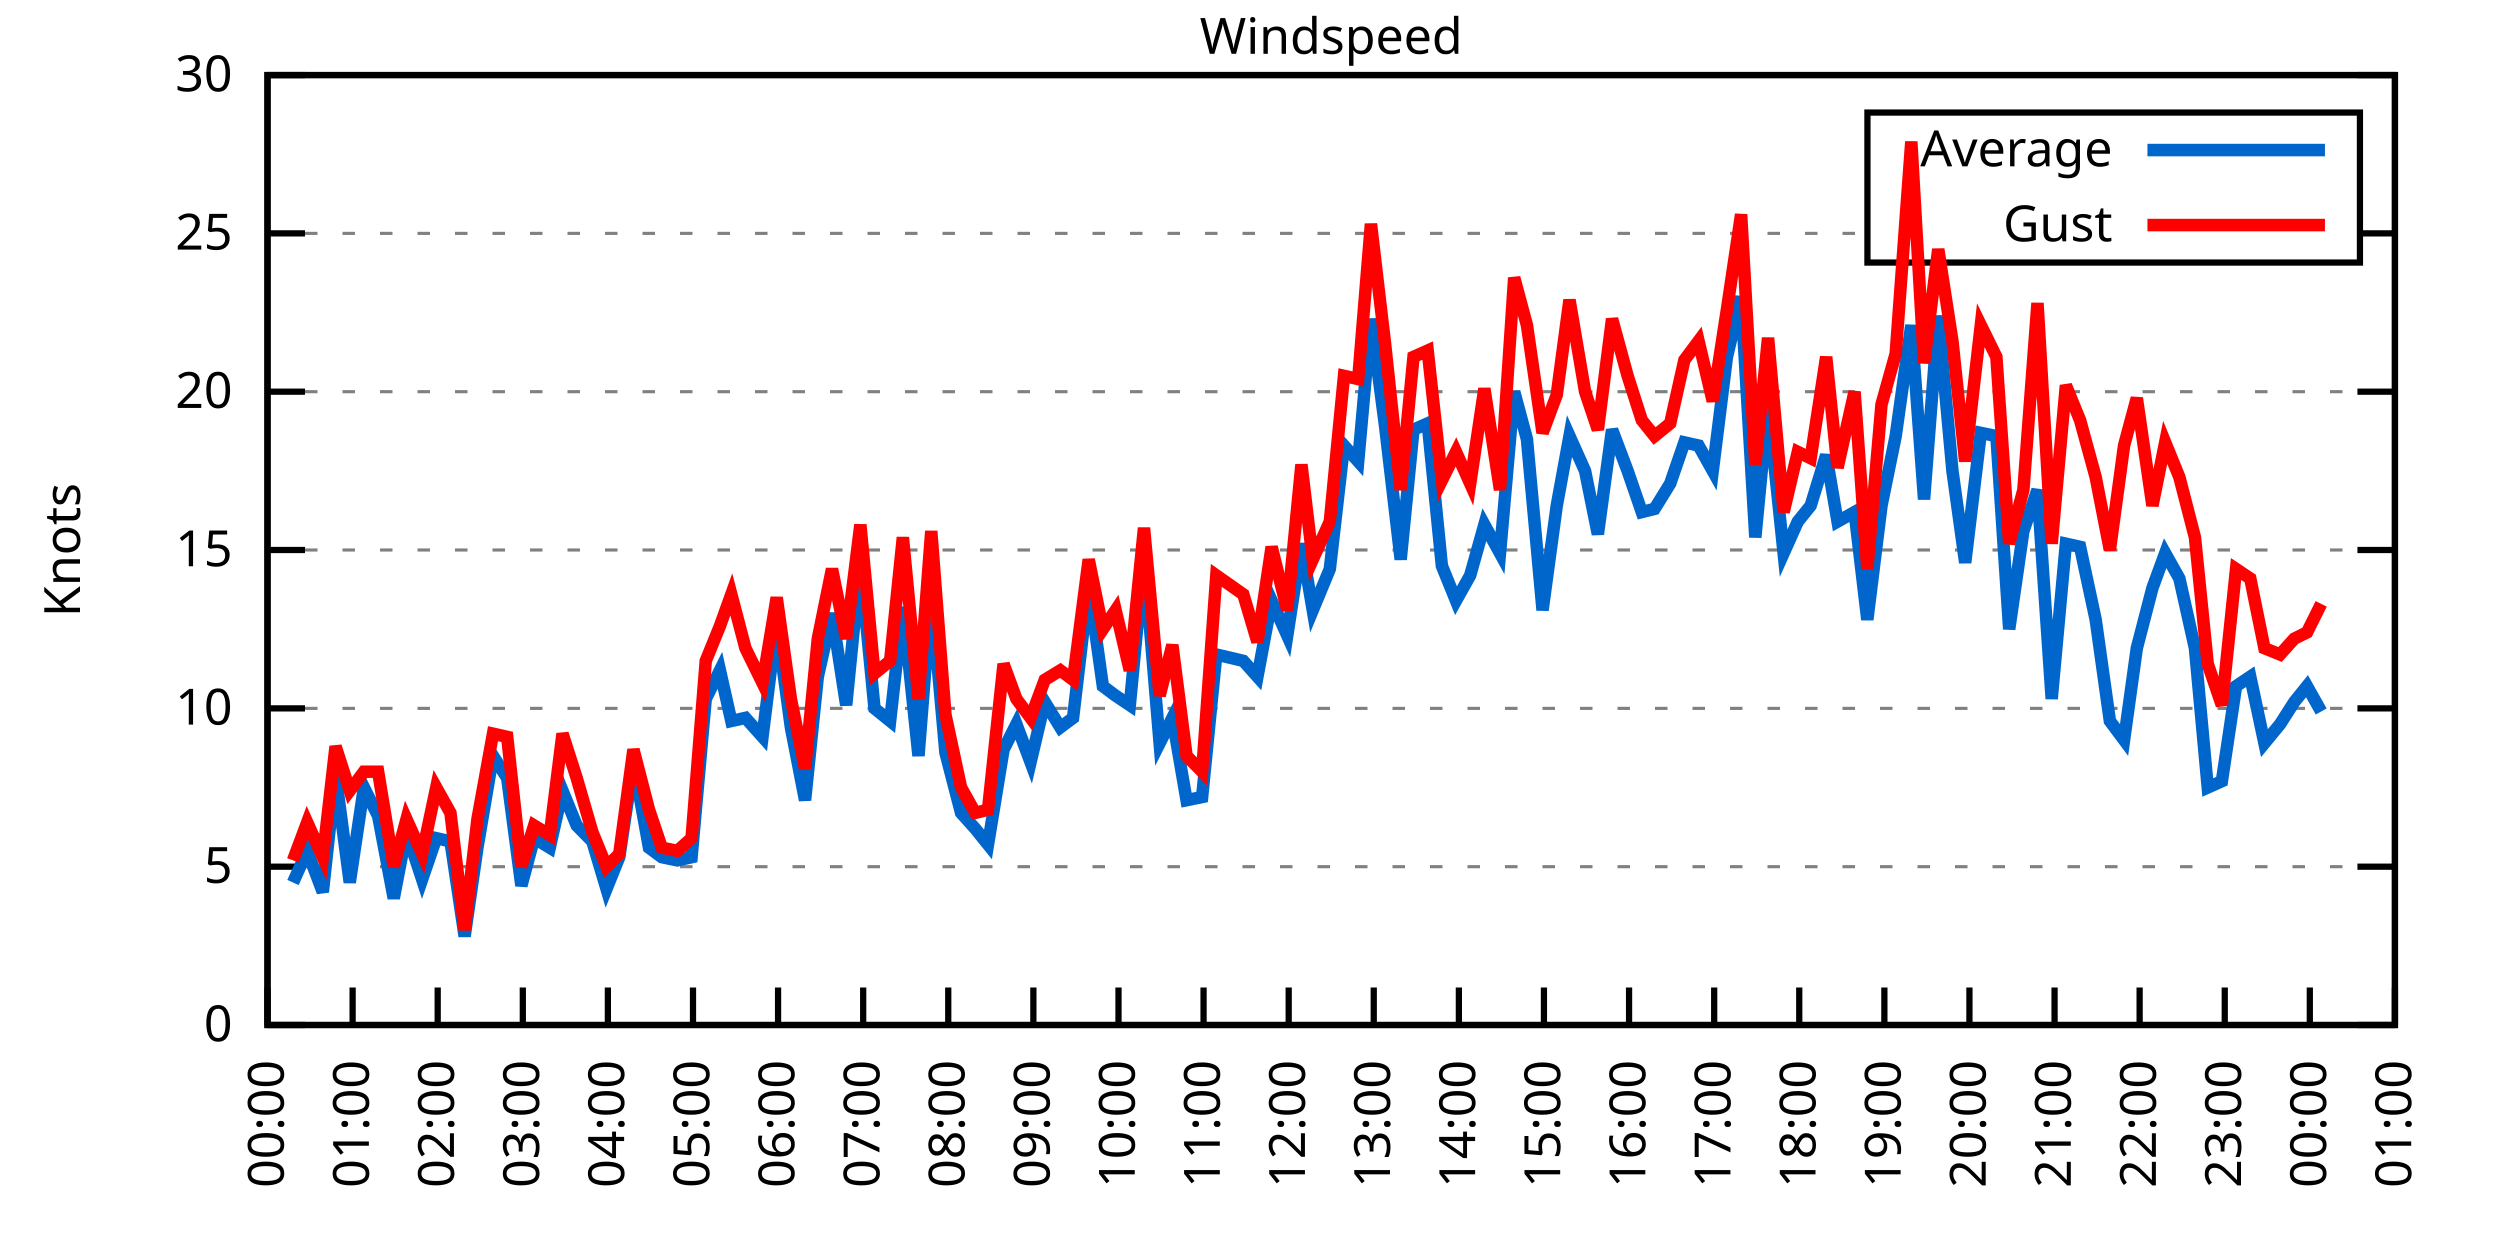
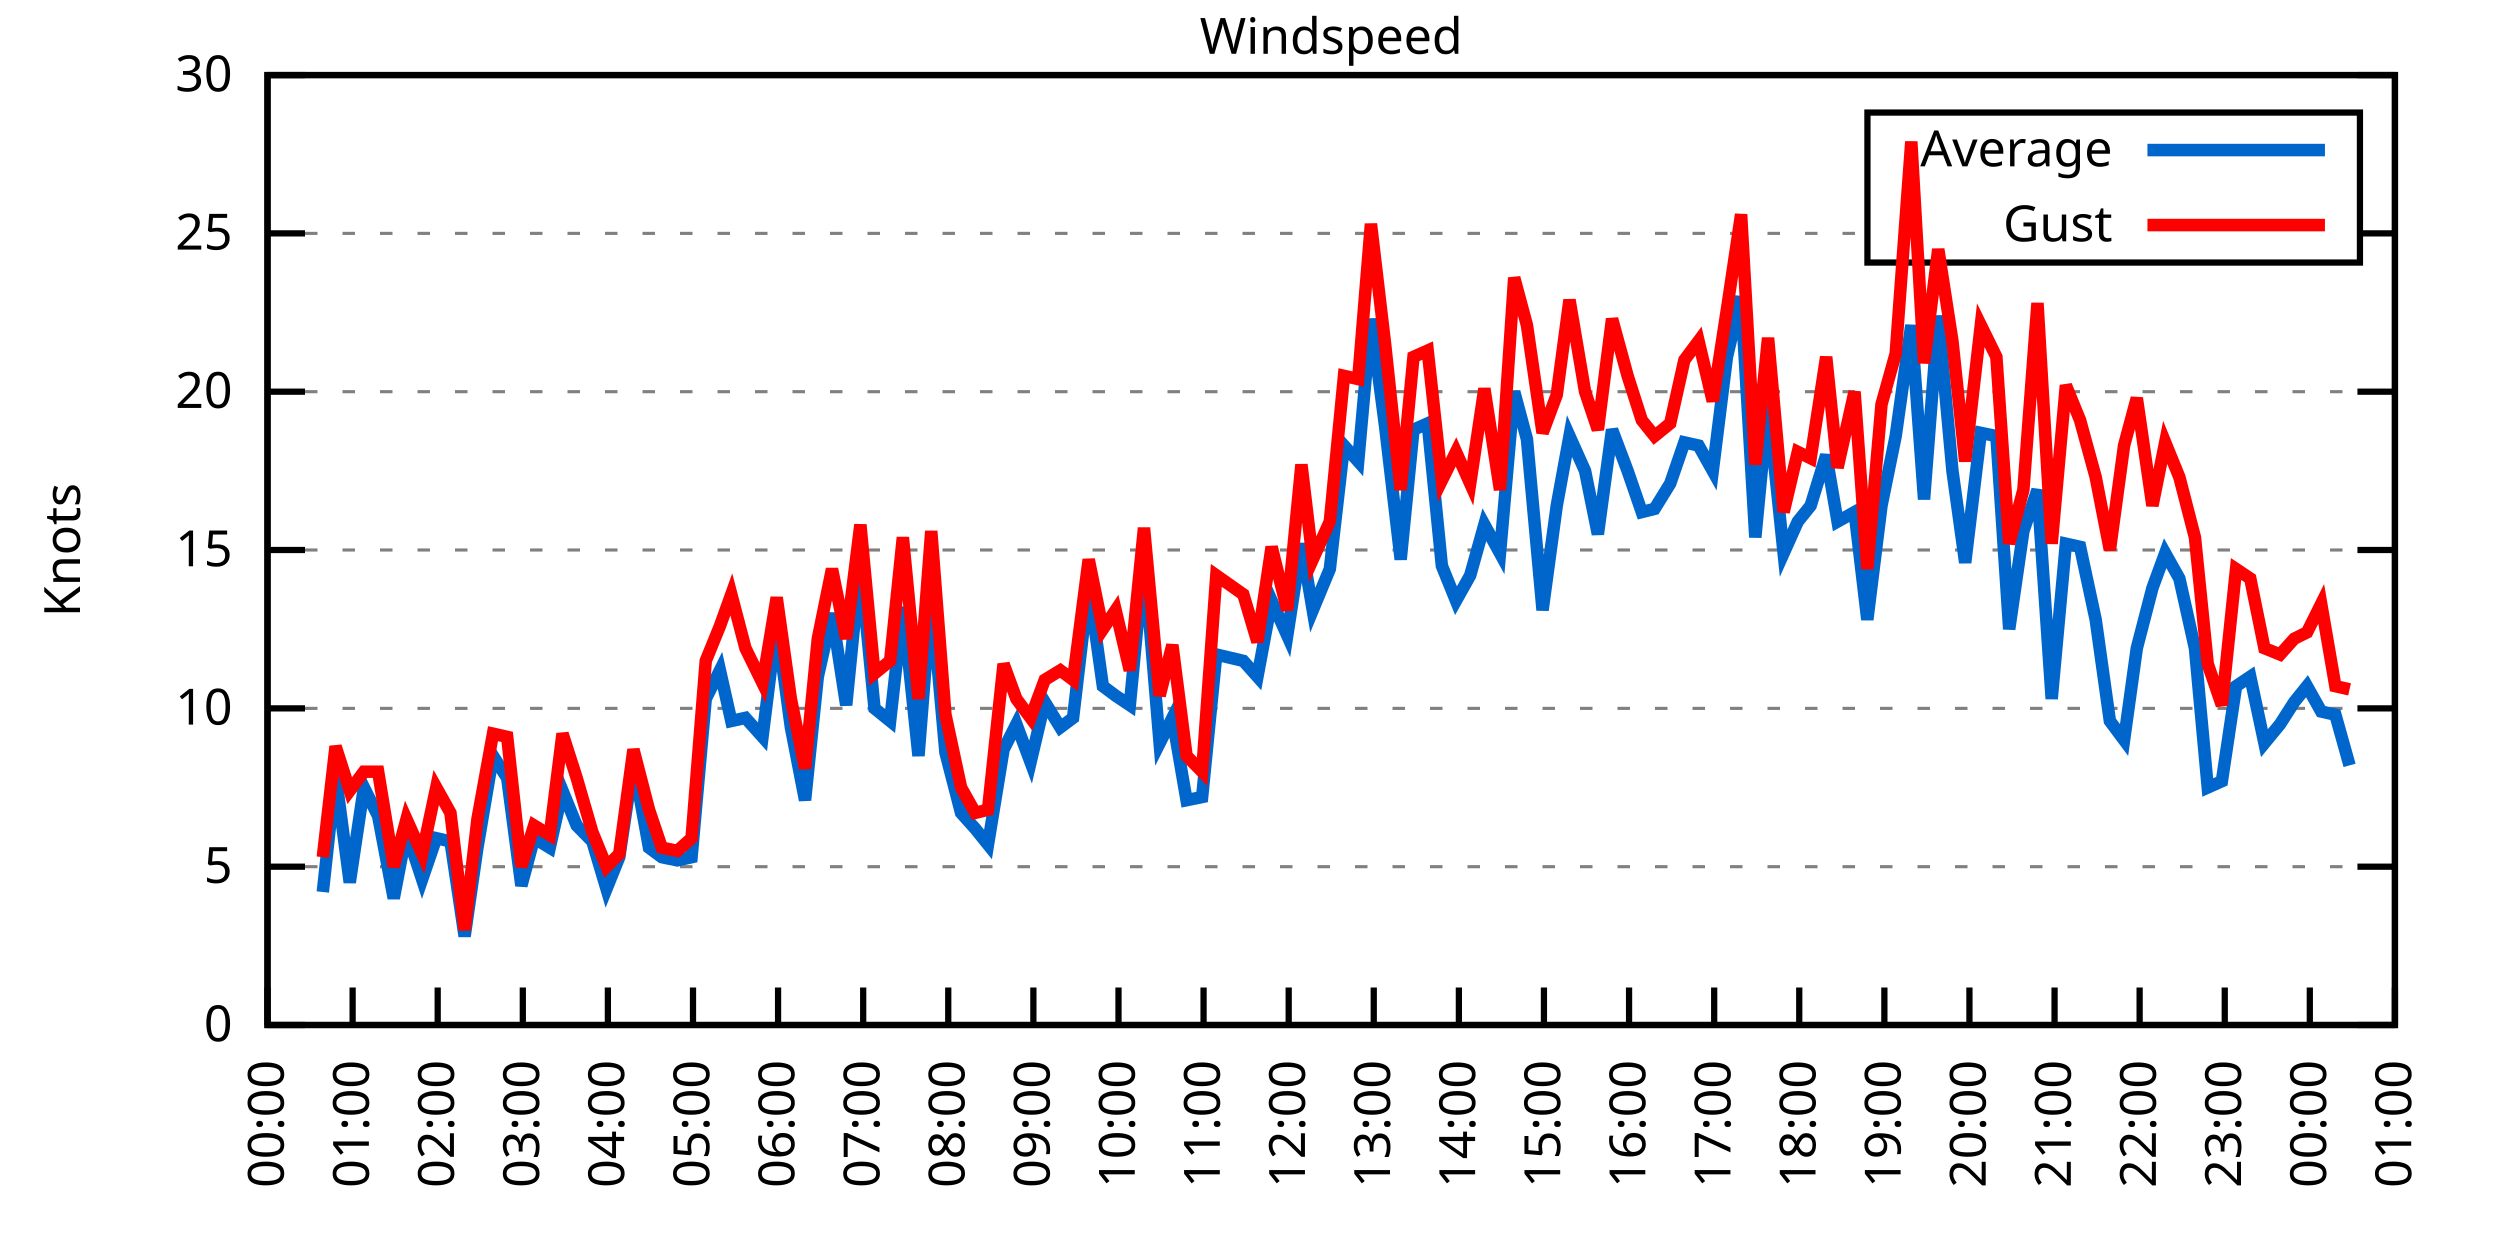
<svg xmlns="http://www.w3.org/2000/svg" xmlns:xlink="http://www.w3.org/1999/xlink" width="400" height="200" viewBox="0 0 400 200">
  <g id="gnuplot_canvas">
    <rect x="0" y="0" width="400" height="200" fill="none" />
    <defs>
      <circle id="gpDot" r="0.5" stroke-width="0.5" stroke="currentColor" />
      <path id="gpPt0" stroke-width="0.333" stroke="currentColor" d="M-1,0 h2 M0,-1 v2" />
      <path id="gpPt1" stroke-width="0.333" stroke="currentColor" d="M-1,-1 L1,1 M1,-1 L-1,1" />
      <path id="gpPt2" stroke-width="0.333" stroke="currentColor" d="M-1,0 L1,0 M0,-1 L0,1 M-1,-1 L1,1 M-1,1 L1,-1" />
      <rect id="gpPt3" stroke-width="0.333" stroke="currentColor" x="-1" y="-1" width="2" height="2" />
      <rect id="gpPt4" stroke-width="0.333" stroke="currentColor" fill="currentColor" x="-1" y="-1" width="2" height="2" />
      <circle id="gpPt5" stroke-width="0.333" stroke="currentColor" cx="0" cy="0" r="1" />
      <use xlink:href="#gpPt5" id="gpPt6" fill="currentColor" stroke="none" />
      <path id="gpPt7" stroke-width="0.333" stroke="currentColor" d="M0,-1.33 L-1.33,0.67 L1.33,0.67 z" />
      <use xlink:href="#gpPt7" id="gpPt8" fill="currentColor" stroke="none" />
      <use xlink:href="#gpPt7" id="gpPt9" stroke="currentColor" transform="rotate(180)" />
      <use xlink:href="#gpPt9" id="gpPt10" fill="currentColor" stroke="none" />
      <use xlink:href="#gpPt3" id="gpPt11" stroke="currentColor" transform="rotate(45)" />
      <use xlink:href="#gpPt11" id="gpPt12" fill="currentColor" stroke="none" />
      <path id="gpPt13" stroke-width="0.333" stroke="currentColor" d="M0,1.330 L1.265,0.411 L0.782,-1.067 L-0.782,-1.076 L-1.265,0.411 z" />
      <use xlink:href="#gpPt13" id="gpPt14" fill="currentColor" stroke="none" />
      <filter id="textbox" filterUnits="objectBoundingBox" x="0" y="0" height="1" width="1">
        <feFlood flood-color="white" flood-opacity="1" result="bgnd" />
        <feComposite in="SourceGraphic" in2="bgnd" operator="atop" />
      </filter>
      <filter id="greybox" filterUnits="objectBoundingBox" x="0" y="0" height="1" width="1">
        <feFlood flood-color="lightgrey" flood-opacity="1" result="grey" />
        <feComposite in="SourceGraphic" in2="grey" operator="atop" />
      </filter>
    </defs>
    <g fill="none" color="white" stroke="currentColor" stroke-width="1.00" stroke-linecap="butt" stroke-linejoin="miter">
</g>
    <g fill="none" color="black" stroke="currentColor" stroke-width="1.00" stroke-linecap="butt" stroke-linejoin="miter">
      <g stroke="none" shape-rendering="crispEdges">
        <polygon fill="rgb(255, 255, 255)" points="42.80,164.00 383.18,164.00 383.18,12.02 42.80,12.02 " />
      </g>
    </g>
    <g fill="none" color="black" stroke="currentColor" stroke-width="1.00" stroke-linecap="butt" stroke-linejoin="miter">
</g>
    <g fill="none" color="black" stroke="black" stroke-width="0.50" stroke-linecap="butt" stroke-linejoin="miter">
</g>
    <g fill="none" color="gray" stroke="currentColor" stroke-width="0.50" stroke-linecap="butt" stroke-linejoin="miter">
      <path stroke="gray" stroke-dasharray="2,4" class="gridline" d="M42.80,164.00 L383.19,164.00  " />
    </g>
    <g fill="none" color="gray" stroke="gray" stroke-width="1.00" stroke-linecap="butt" stroke-linejoin="miter">
</g>
    <g fill="none" color="black" stroke="currentColor" stroke-width="1.00" stroke-linecap="butt" stroke-linejoin="miter">
      <path stroke="black" d="M42.80,164.00 L48.80,164.00 M383.19,164.00 L377.19,164.00  " />
      <g transform="translate(37.20,166.60)" stroke="none" fill="black" font-family="Sans" font-size="8.00" text-anchor="end">
        <text>
          <tspan font-family="Sans"> 0</tspan>
        </text>
      </g>
    </g>
    <g fill="none" color="black" stroke="currentColor" stroke-width="1.00" stroke-linecap="butt" stroke-linejoin="miter">
</g>
    <g fill="none" color="black" stroke="black" stroke-width="0.50" stroke-linecap="butt" stroke-linejoin="miter">
</g>
    <g fill="none" color="gray" stroke="currentColor" stroke-width="0.50" stroke-linecap="butt" stroke-linejoin="miter">
      <path stroke="gray" stroke-dasharray="2,4" class="gridline" d="M42.80,138.67 L383.19,138.67  " />
    </g>
    <g fill="none" color="gray" stroke="gray" stroke-width="1.00" stroke-linecap="butt" stroke-linejoin="miter">
</g>
    <g fill="none" color="black" stroke="currentColor" stroke-width="1.00" stroke-linecap="butt" stroke-linejoin="miter">
      <path stroke="black" d="M42.80,138.67 L48.80,138.67 M383.19,138.67 L377.19,138.67  " />
      <g transform="translate(37.20,141.27)" stroke="none" fill="black" font-family="Sans" font-size="8.00" text-anchor="end">
        <text>
          <tspan font-family="Sans"> 5</tspan>
        </text>
      </g>
    </g>
    <g fill="none" color="black" stroke="currentColor" stroke-width="1.00" stroke-linecap="butt" stroke-linejoin="miter">
</g>
    <g fill="none" color="black" stroke="black" stroke-width="0.50" stroke-linecap="butt" stroke-linejoin="miter">
</g>
    <g fill="none" color="gray" stroke="currentColor" stroke-width="0.50" stroke-linecap="butt" stroke-linejoin="miter">
      <path stroke="gray" stroke-dasharray="2,4" class="gridline" d="M42.80,113.34 L383.19,113.34  " />
    </g>
    <g fill="none" color="gray" stroke="gray" stroke-width="1.00" stroke-linecap="butt" stroke-linejoin="miter">
</g>
    <g fill="none" color="black" stroke="currentColor" stroke-width="1.00" stroke-linecap="butt" stroke-linejoin="miter">
      <path stroke="black" d="M42.80,113.34 L48.80,113.34 M383.19,113.34 L377.19,113.34  " />
      <g transform="translate(37.20,115.94)" stroke="none" fill="black" font-family="Sans" font-size="8.00" text-anchor="end">
        <text>
          <tspan font-family="Sans"> 10</tspan>
        </text>
      </g>
    </g>
    <g fill="none" color="black" stroke="currentColor" stroke-width="1.00" stroke-linecap="butt" stroke-linejoin="miter">
</g>
    <g fill="none" color="black" stroke="black" stroke-width="0.50" stroke-linecap="butt" stroke-linejoin="miter">
</g>
    <g fill="none" color="gray" stroke="currentColor" stroke-width="0.50" stroke-linecap="butt" stroke-linejoin="miter">
      <path stroke="gray" stroke-dasharray="2,4" class="gridline" d="M42.80,88.00 L383.19,88.00  " />
    </g>
    <g fill="none" color="gray" stroke="gray" stroke-width="1.00" stroke-linecap="butt" stroke-linejoin="miter">
</g>
    <g fill="none" color="black" stroke="currentColor" stroke-width="1.00" stroke-linecap="butt" stroke-linejoin="miter">
      <path stroke="black" d="M42.80,88.00 L48.80,88.00 M383.19,88.00 L377.19,88.00  " />
      <g transform="translate(37.20,90.60)" stroke="none" fill="black" font-family="Sans" font-size="8.00" text-anchor="end">
        <text>
          <tspan font-family="Sans"> 15</tspan>
        </text>
      </g>
    </g>
    <g fill="none" color="black" stroke="currentColor" stroke-width="1.00" stroke-linecap="butt" stroke-linejoin="miter">
</g>
    <g fill="none" color="black" stroke="black" stroke-width="0.50" stroke-linecap="butt" stroke-linejoin="miter">
</g>
    <g fill="none" color="gray" stroke="currentColor" stroke-width="0.50" stroke-linecap="butt" stroke-linejoin="miter">
      <path stroke="gray" stroke-dasharray="2,4" class="gridline" d="M42.80,62.67 L383.19,62.67  " />
    </g>
    <g fill="none" color="gray" stroke="gray" stroke-width="1.00" stroke-linecap="butt" stroke-linejoin="miter">
</g>
    <g fill="none" color="black" stroke="currentColor" stroke-width="1.00" stroke-linecap="butt" stroke-linejoin="miter">
      <path stroke="black" d="M42.80,62.67 L48.80,62.67 M383.19,62.67 L377.19,62.67  " />
      <g transform="translate(37.20,65.27)" stroke="none" fill="black" font-family="Sans" font-size="8.00" text-anchor="end">
        <text>
          <tspan font-family="Sans"> 20</tspan>
        </text>
      </g>
    </g>
    <g fill="none" color="black" stroke="currentColor" stroke-width="1.00" stroke-linecap="butt" stroke-linejoin="miter">
</g>
    <g fill="none" color="black" stroke="black" stroke-width="0.50" stroke-linecap="butt" stroke-linejoin="miter">
</g>
    <g fill="none" color="gray" stroke="currentColor" stroke-width="0.50" stroke-linecap="butt" stroke-linejoin="miter">
      <path stroke="gray" stroke-dasharray="2,4" class="gridline" d="M42.80,37.34 L298.79,37.34 M377.59,37.34 L383.19,37.34  " />
    </g>
    <g fill="none" color="gray" stroke="gray" stroke-width="1.00" stroke-linecap="butt" stroke-linejoin="miter">
</g>
    <g fill="none" color="black" stroke="currentColor" stroke-width="1.00" stroke-linecap="butt" stroke-linejoin="miter">
      <path stroke="black" d="M42.80,37.34 L48.80,37.34 M383.19,37.34 L377.19,37.34  " />
      <g transform="translate(37.20,39.94)" stroke="none" fill="black" font-family="Sans" font-size="8.00" text-anchor="end">
        <text>
          <tspan font-family="Sans"> 25</tspan>
        </text>
      </g>
    </g>
    <g fill="none" color="black" stroke="currentColor" stroke-width="1.00" stroke-linecap="butt" stroke-linejoin="miter">
</g>
    <g fill="none" color="black" stroke="black" stroke-width="0.50" stroke-linecap="butt" stroke-linejoin="miter">
</g>
    <g fill="none" color="gray" stroke="currentColor" stroke-width="0.50" stroke-linecap="butt" stroke-linejoin="miter">
      <path stroke="gray" stroke-dasharray="2,4" class="gridline" d="M42.80,12.01 L383.19,12.01  " />
    </g>
    <g fill="none" color="gray" stroke="gray" stroke-width="1.00" stroke-linecap="butt" stroke-linejoin="miter">
</g>
    <g fill="none" color="black" stroke="currentColor" stroke-width="1.00" stroke-linecap="butt" stroke-linejoin="miter">
      <path stroke="black" d="M42.80,12.01 L48.80,12.01 M383.19,12.01 L377.19,12.01  " />
      <g transform="translate(37.20,14.61)" stroke="none" fill="black" font-family="Sans" font-size="8.00" text-anchor="end">
        <text>
          <tspan font-family="Sans"> 30</tspan>
        </text>
      </g>
    </g>
    <g fill="none" color="black" stroke="currentColor" stroke-width="1.00" stroke-linecap="butt" stroke-linejoin="miter">
      <path stroke="black" d="M42.80,164.00 L42.80,158.00  " />
      <g transform="translate(45.40,169.60) rotate(270.00)" stroke="none" fill="black" font-family="Sans" font-size="8.00" text-anchor="end">
        <text>
          <tspan font-family="Sans">00:00</tspan>
        </text>
      </g>
    </g>
    <g fill="none" color="black" stroke="currentColor" stroke-width="1.00" stroke-linecap="butt" stroke-linejoin="miter">
      <path stroke="black" d="M56.42,164.00 L56.42,158.00  " />
      <g transform="translate(59.02,169.60) rotate(270.00)" stroke="none" fill="black" font-family="Sans" font-size="8.00" text-anchor="end">
        <text>
          <tspan font-family="Sans">01:00</tspan>
        </text>
      </g>
    </g>
    <g fill="none" color="black" stroke="currentColor" stroke-width="1.00" stroke-linecap="butt" stroke-linejoin="miter">
      <path stroke="black" d="M70.03,164.00 L70.03,158.00  " />
      <g transform="translate(72.63,169.60) rotate(270.00)" stroke="none" fill="black" font-family="Sans" font-size="8.00" text-anchor="end">
        <text>
          <tspan font-family="Sans">02:00</tspan>
        </text>
      </g>
    </g>
    <g fill="none" color="black" stroke="currentColor" stroke-width="1.00" stroke-linecap="butt" stroke-linejoin="miter">
      <path stroke="black" d="M83.65,164.00 L83.65,158.00  " />
      <g transform="translate(86.25,169.60) rotate(270.00)" stroke="none" fill="black" font-family="Sans" font-size="8.00" text-anchor="end">
        <text>
          <tspan font-family="Sans">03:00</tspan>
        </text>
      </g>
    </g>
    <g fill="none" color="black" stroke="currentColor" stroke-width="1.00" stroke-linecap="butt" stroke-linejoin="miter">
      <path stroke="black" d="M97.26,164.00 L97.26,158.00  " />
      <g transform="translate(99.86,169.60) rotate(270.00)" stroke="none" fill="black" font-family="Sans" font-size="8.00" text-anchor="end">
        <text>
          <tspan font-family="Sans">04:00</tspan>
        </text>
      </g>
    </g>
    <g fill="none" color="black" stroke="currentColor" stroke-width="1.00" stroke-linecap="butt" stroke-linejoin="miter">
      <path stroke="black" d="M110.88,164.00 L110.88,158.00  " />
      <g transform="translate(113.48,169.60) rotate(270.00)" stroke="none" fill="black" font-family="Sans" font-size="8.00" text-anchor="end">
        <text>
          <tspan font-family="Sans">05:00</tspan>
        </text>
      </g>
    </g>
    <g fill="none" color="black" stroke="currentColor" stroke-width="1.00" stroke-linecap="butt" stroke-linejoin="miter">
      <path stroke="black" d="M124.49,164.00 L124.49,158.00  " />
      <g transform="translate(127.09,169.60) rotate(270.00)" stroke="none" fill="black" font-family="Sans" font-size="8.00" text-anchor="end">
        <text>
          <tspan font-family="Sans">06:00</tspan>
        </text>
      </g>
    </g>
    <g fill="none" color="black" stroke="currentColor" stroke-width="1.00" stroke-linecap="butt" stroke-linejoin="miter">
      <path stroke="black" d="M138.11,164.00 L138.11,158.00  " />
      <g transform="translate(140.71,169.60) rotate(270.00)" stroke="none" fill="black" font-family="Sans" font-size="8.00" text-anchor="end">
        <text>
          <tspan font-family="Sans">07:00</tspan>
        </text>
      </g>
    </g>
    <g fill="none" color="black" stroke="currentColor" stroke-width="1.00" stroke-linecap="butt" stroke-linejoin="miter">
      <path stroke="black" d="M151.72,164.00 L151.72,158.00  " />
      <g transform="translate(154.32,169.60) rotate(270.00)" stroke="none" fill="black" font-family="Sans" font-size="8.00" text-anchor="end">
        <text>
          <tspan font-family="Sans">08:00</tspan>
        </text>
      </g>
    </g>
    <g fill="none" color="black" stroke="currentColor" stroke-width="1.00" stroke-linecap="butt" stroke-linejoin="miter">
      <path stroke="black" d="M165.34,164.00 L165.34,158.00  " />
      <g transform="translate(167.94,169.60) rotate(270.00)" stroke="none" fill="black" font-family="Sans" font-size="8.00" text-anchor="end">
        <text>
          <tspan font-family="Sans">09:00</tspan>
        </text>
      </g>
    </g>
    <g fill="none" color="black" stroke="currentColor" stroke-width="1.00" stroke-linecap="butt" stroke-linejoin="miter">
      <path stroke="black" d="M178.96,164.00 L178.96,158.00  " />
      <g transform="translate(181.56,169.60) rotate(270.00)" stroke="none" fill="black" font-family="Sans" font-size="8.00" text-anchor="end">
        <text>
          <tspan font-family="Sans">10:00</tspan>
        </text>
      </g>
    </g>
    <g fill="none" color="black" stroke="currentColor" stroke-width="1.00" stroke-linecap="butt" stroke-linejoin="miter">
      <path stroke="black" d="M192.57,164.00 L192.57,158.00  " />
      <g transform="translate(195.17,169.60) rotate(270.00)" stroke="none" fill="black" font-family="Sans" font-size="8.00" text-anchor="end">
        <text>
          <tspan font-family="Sans">11:00</tspan>
        </text>
      </g>
    </g>
    <g fill="none" color="black" stroke="currentColor" stroke-width="1.00" stroke-linecap="butt" stroke-linejoin="miter">
      <path stroke="black" d="M206.19,164.00 L206.19,158.00  " />
      <g transform="translate(208.79,169.60) rotate(270.00)" stroke="none" fill="black" font-family="Sans" font-size="8.00" text-anchor="end">
        <text>
          <tspan font-family="Sans">12:00</tspan>
        </text>
      </g>
    </g>
    <g fill="none" color="black" stroke="currentColor" stroke-width="1.00" stroke-linecap="butt" stroke-linejoin="miter">
      <path stroke="black" d="M219.80,164.00 L219.80,158.00  " />
      <g transform="translate(222.40,169.60) rotate(270.00)" stroke="none" fill="black" font-family="Sans" font-size="8.00" text-anchor="end">
        <text>
          <tspan font-family="Sans">13:00</tspan>
        </text>
      </g>
    </g>
    <g fill="none" color="black" stroke="currentColor" stroke-width="1.00" stroke-linecap="butt" stroke-linejoin="miter">
      <path stroke="black" d="M233.42,164.00 L233.42,158.00  " />
      <g transform="translate(236.02,169.60) rotate(270.00)" stroke="none" fill="black" font-family="Sans" font-size="8.00" text-anchor="end">
        <text>
          <tspan font-family="Sans">14:00</tspan>
        </text>
      </g>
    </g>
    <g fill="none" color="black" stroke="currentColor" stroke-width="1.00" stroke-linecap="butt" stroke-linejoin="miter">
      <path stroke="black" d="M247.03,164.00 L247.03,158.00  " />
      <g transform="translate(249.63,169.60) rotate(270.00)" stroke="none" fill="black" font-family="Sans" font-size="8.00" text-anchor="end">
        <text>
          <tspan font-family="Sans">15:00</tspan>
        </text>
      </g>
    </g>
    <g fill="none" color="black" stroke="currentColor" stroke-width="1.00" stroke-linecap="butt" stroke-linejoin="miter">
      <path stroke="black" d="M260.65,164.00 L260.65,158.00  " />
      <g transform="translate(263.25,169.60) rotate(270.00)" stroke="none" fill="black" font-family="Sans" font-size="8.00" text-anchor="end">
        <text>
          <tspan font-family="Sans">16:00</tspan>
        </text>
      </g>
    </g>
    <g fill="none" color="black" stroke="currentColor" stroke-width="1.00" stroke-linecap="butt" stroke-linejoin="miter">
      <path stroke="black" d="M274.27,164.00 L274.27,158.00  " />
      <g transform="translate(276.87,169.60) rotate(270.00)" stroke="none" fill="black" font-family="Sans" font-size="8.00" text-anchor="end">
        <text>
          <tspan font-family="Sans">17:00</tspan>
        </text>
      </g>
    </g>
    <g fill="none" color="black" stroke="currentColor" stroke-width="1.00" stroke-linecap="butt" stroke-linejoin="miter">
      <path stroke="black" d="M287.88,164.00 L287.88,158.00  " />
      <g transform="translate(290.48,169.60) rotate(270.00)" stroke="none" fill="black" font-family="Sans" font-size="8.00" text-anchor="end">
        <text>
          <tspan font-family="Sans">18:00</tspan>
        </text>
      </g>
    </g>
    <g fill="none" color="black" stroke="currentColor" stroke-width="1.00" stroke-linecap="butt" stroke-linejoin="miter">
      <path stroke="black" d="M301.50,164.00 L301.50,158.00  " />
      <g transform="translate(304.10,169.60) rotate(270.00)" stroke="none" fill="black" font-family="Sans" font-size="8.00" text-anchor="end">
        <text>
          <tspan font-family="Sans">19:00</tspan>
        </text>
      </g>
    </g>
    <g fill="none" color="black" stroke="currentColor" stroke-width="1.00" stroke-linecap="butt" stroke-linejoin="miter">
      <path stroke="black" d="M315.11,164.00 L315.11,158.00  " />
      <g transform="translate(317.71,169.60) rotate(270.00)" stroke="none" fill="black" font-family="Sans" font-size="8.00" text-anchor="end">
        <text>
          <tspan font-family="Sans">20:00</tspan>
        </text>
      </g>
    </g>
    <g fill="none" color="black" stroke="currentColor" stroke-width="1.00" stroke-linecap="butt" stroke-linejoin="miter">
      <path stroke="black" d="M328.73,164.00 L328.73,158.00  " />
      <g transform="translate(331.33,169.60) rotate(270.00)" stroke="none" fill="black" font-family="Sans" font-size="8.00" text-anchor="end">
        <text>
          <tspan font-family="Sans">21:00</tspan>
        </text>
      </g>
    </g>
    <g fill="none" color="black" stroke="currentColor" stroke-width="1.00" stroke-linecap="butt" stroke-linejoin="miter">
      <path stroke="black" d="M342.34,164.00 L342.34,158.00  " />
      <g transform="translate(344.94,169.60) rotate(270.00)" stroke="none" fill="black" font-family="Sans" font-size="8.00" text-anchor="end">
        <text>
          <tspan font-family="Sans">22:00</tspan>
        </text>
      </g>
    </g>
    <g fill="none" color="black" stroke="currentColor" stroke-width="1.00" stroke-linecap="butt" stroke-linejoin="miter">
      <path stroke="black" d="M355.96,164.00 L355.96,158.00  " />
      <g transform="translate(358.56,169.60) rotate(270.00)" stroke="none" fill="black" font-family="Sans" font-size="8.00" text-anchor="end">
        <text>
          <tspan font-family="Sans">23:00</tspan>
        </text>
      </g>
    </g>
    <g fill="none" color="black" stroke="currentColor" stroke-width="1.00" stroke-linecap="butt" stroke-linejoin="miter">
      <path stroke="black" d="M369.57,164.00 L369.57,158.00  " />
      <g transform="translate(372.17,169.60) rotate(270.00)" stroke="none" fill="black" font-family="Sans" font-size="8.00" text-anchor="end">
        <text>
          <tspan font-family="Sans">00:00</tspan>
        </text>
      </g>
    </g>
    <g fill="none" color="black" stroke="currentColor" stroke-width="1.00" stroke-linecap="butt" stroke-linejoin="miter">
      <path stroke="black" d="M383.19,164.00 L383.19,158.00  " />
      <g transform="translate(385.79,169.60) rotate(270.00)" stroke="none" fill="black" font-family="Sans" font-size="8.00" text-anchor="end">
        <text>
          <tspan font-family="Sans">01:00</tspan>
        </text>
      </g>
    </g>
    <g fill="none" color="black" stroke="currentColor" stroke-width="1.00" stroke-linecap="butt" stroke-linejoin="miter">
</g>
    <g fill="none" color="black" stroke="currentColor" stroke-width="1.00" stroke-linecap="butt" stroke-linejoin="miter">
      <path stroke="black" d="M42.80,12.01 L42.80,164.00 L383.19,164.00 L383.19,12.01 L42.80,12.01 Z  " />
    </g>
    <g fill="none" color="black" stroke="currentColor" stroke-width="1.00" stroke-linecap="butt" stroke-linejoin="miter">
</g>
    <g fill="none" color="black" stroke="currentColor" stroke-width="1.00" stroke-linecap="butt" stroke-linejoin="miter">
      <path stroke="black" d="M298.79,42.01 L298.79,18.01 L377.59,18.01 L377.59,42.01 L298.79,42.01 Z  " />
    </g>
    <g id="Windspeed_plot_1">
      <g fill="none" color="white" stroke="black" stroke-width="2.00" stroke-linecap="butt" stroke-linejoin="miter">
</g>
      <g fill="none" color="black" stroke="currentColor" stroke-width="2.00" stroke-linecap="butt" stroke-linejoin="miter">
        <g transform="translate(337.99,26.61)" stroke="none" fill="black" font-family="Sans" font-size="8.00" text-anchor="end">
          <text>
            <tspan font-family="Sans">Average</tspan>
          </text>
        </g>
      </g>
      <g fill="none" color="black" stroke="currentColor" stroke-width="2.00" stroke-linecap="butt" stroke-linejoin="miter">
-         <path stroke="rgb(  0, 102, 204)" d="M343.59,24.01 L371.99,24.01 M46.88,141.20 L49.15,136.14 L51.65,142.72 L53.69,123.98 L55.96,141.20 L58.23,126.00   L60.50,130.56 L63.00,143.73 L65.04,133.10 L67.54,140.69 L69.80,134.11 L72.07,134.62 L74.34,149.81 L76.39,135.63   L78.88,120.94 L81.15,124.48 L83.42,141.71 L85.46,134.11 L87.96,135.63 L90.00,126.51 L92.27,132.08 L94.77,134.62   L97.04,142.21 L99.08,137.15 L101.35,121.95 L103.84,135.63 L105.89,137.15 L108.38,137.66 L110.65,137.15 L112.92,111.82   L115.19,107.26 L117.01,115.36 L119.27,114.86 L122.00,117.90 L124.27,99.66 L126.54,116.38 L128.81,128.03 L130.85,108.27   L133.12,98.14 L135.39,112.83 L137.66,90.03 L139.92,113.34 L142.42,115.36 L144.46,97.12 L146.96,120.94 L149.00,95.10   L151.27,120.43 L153.77,130.06 L156.04,132.59 L158.08,135.12 L160.57,119.92 L162.62,115.87 L164.89,121.95 L167.16,112.32   L169.65,116.38 L171.69,114.86 L174.19,93.58 L176.46,109.79 L178.50,111.31 L180.77,112.83 L183.04,89.02 L185.54,118.91   L187.58,114.86 L189.85,128.03 L192.34,127.52 L194.61,104.72 L198.93,105.74 L201.19,108.27 L203.46,96.11 L205.96,101.68   L208.23,86.99 L210.04,97.63 L212.77,91.04 L215.04,71.29 L217.31,73.82 L219.35,51.02 L221.62,68.25 L224.11,89.52   L226.16,68.75 L228.43,67.74 L230.70,90.54 L232.96,96.11 L235.23,92.06 L237.50,83.95 L240.00,88.51 L242.27,62.67   L244.31,70.27 L246.81,97.63 L249.08,80.91 L251.12,69.77 L253.61,75.34 L255.66,85.47 L257.93,68.75 L260.42,75.34   L262.69,81.93 L264.73,81.42 L267.23,77.37 L269.50,70.78 L271.77,71.29 L274.04,75.34 L276.31,57.10 L278.58,47.47   L280.85,85.98 L282.89,64.70 L285.38,88.51 L287.65,83.45 L289.70,80.91 L292.19,72.81 L294.01,83.45 L296.73,81.93   L298.77,99.15 L301.04,80.91 L303.31,69.77 L305.81,52.03 L307.85,79.90 L310.12,50.51 L312.39,75.34 L314.43,90.03   L316.93,69.26 L319.42,69.77 L321.47,100.67 L323.74,84.97 L326.00,78.38 L328.27,111.82 L330.54,86.99 L332.81,87.50   L335.31,99.15 L337.58,115.36 L339.85,118.40 L341.89,103.71 L344.39,94.08 L346.43,88.51 L348.70,92.56 L351.19,103.71   L353.24,126.00 L355.50,124.99 L357.77,109.79 L360.04,108.27 L362.31,118.91 L364.81,115.87 L367.08,112.32 L369.12,109.79   L371.39,113.84  " />
+         <path stroke="rgb(  0, 102, 204)" d="M343.59,24.01 L371.99,24.01 M51.65,142.72 L53.69,123.98 L55.96,141.20 L58.23,126.00 L60.50,130.56 L63.00,143.73   L65.04,133.10 L67.54,140.69 L69.80,134.11 L72.07,134.62 L74.34,149.81 L76.39,135.63 L78.88,120.94 L81.15,124.48   L83.42,141.71 L85.46,134.11 L87.96,135.63 L90.00,126.51 L92.27,132.08 L94.77,134.62 L97.04,142.21 L99.08,137.15   L101.35,121.95 L103.84,135.63 L105.89,137.15 L108.38,137.66 L110.65,137.15 L112.92,111.82 L115.19,107.26 L117.01,115.36   L119.27,114.86 L122.00,117.90 L124.27,99.66 L126.54,116.38 L128.81,128.03 L130.85,108.27 L133.12,98.14 L135.39,112.83   L137.66,90.03 L139.92,113.34 L142.42,115.36 L144.46,97.12 L146.96,120.94 L149.00,95.10 L151.27,120.43 L153.77,130.06   L156.04,132.59 L158.08,135.12 L160.57,119.92 L162.62,115.87 L164.89,121.95 L167.16,112.32 L169.65,116.38 L171.69,114.86   L174.19,93.58 L176.46,109.79 L178.50,111.31 L180.77,112.83 L183.04,89.02 L185.54,118.91 L187.58,114.86 L189.85,128.03   L192.34,127.52 L194.61,104.72 L198.93,105.74 L201.19,108.27 L203.46,96.11 L205.96,101.68 L208.23,86.99 L210.04,97.63   L212.77,91.04 L215.04,71.29 L217.31,73.82 L219.35,51.02 L221.62,68.25 L224.11,89.52 L226.16,68.75 L228.43,67.74   L230.70,90.54 L232.96,96.11 L235.23,92.06 L237.50,83.95 L240.00,88.51 L242.27,62.67 L244.31,70.27 L246.81,97.63   L249.08,80.91 L251.12,69.77 L253.61,75.34 L255.66,85.47 L257.93,68.75 L260.42,75.34 L262.69,81.93 L264.73,81.42   L267.23,77.37 L269.50,70.78 L271.77,71.29 L274.04,75.34 L276.31,57.10 L278.58,47.47 L280.85,85.98 L282.89,64.70   L285.38,88.51 L287.65,83.45 L289.70,80.91 L292.19,72.81 L294.01,83.45 L296.73,81.93 L298.77,99.15 L301.04,80.91   L303.31,69.77 L305.81,52.03 L307.85,79.90 L310.12,50.51 L312.39,75.34 L314.43,90.03 L316.93,69.26 L319.42,69.77   L321.47,100.67 L323.74,84.97 L326.00,78.38 L328.27,111.82 L330.54,86.99 L332.81,87.50 L335.31,99.15 L337.58,115.36   L339.85,118.40 L341.89,103.71 L344.39,94.08 L346.43,88.51 L348.70,92.56 L351.19,103.71 L353.24,126.00 L355.50,124.99   L357.77,109.79 L360.04,108.27 L362.31,118.91 L364.81,115.87 L367.08,112.32 L369.12,109.79 L371.39,113.84 L373.66,114.35   L375.93,122.46  " />
      </g>
    </g>
    <g id="Windspeed_plot_2">
      <g fill="none" color="black" stroke="currentColor" stroke-width="2.00" stroke-linecap="butt" stroke-linejoin="miter">
        <g transform="translate(337.99,38.61)" stroke="none" fill="black" font-family="Sans" font-size="8.00" text-anchor="end">
          <text>
            <tspan font-family="Sans">Gust</tspan>
          </text>
        </g>
      </g>
      <g fill="none" color="black" stroke="currentColor" stroke-width="2.00" stroke-linecap="butt" stroke-linejoin="miter">
-         <path stroke="rgb(255,   0,   0)" d="M343.59,36.01 L371.99,36.01 M46.88,137.66 L49.15,131.58 L51.65,137.15 L53.69,119.42 L55.96,126.51 L58.23,123.47   L60.50,123.47 L63.00,138.67 L65.04,131.07 L67.54,136.64 L69.80,126.00 L72.07,130.06 L74.34,148.80 L76.39,131.07   L78.88,117.39 L81.15,117.90 L83.42,138.67 L85.46,132.08 L87.96,133.60 L90.00,117.39 L92.27,124.48 L94.77,133.10   L97.04,138.67 L99.08,136.64 L101.35,119.92 L103.84,129.55 L105.89,135.63 L108.38,136.14 L110.65,134.11 L112.92,105.74   L115.19,100.16 L117.01,95.10 L119.27,103.71 L122.00,109.28 L124.27,95.60 L126.54,111.82 L128.81,122.96 L130.85,102.19   L133.12,91.04 L135.39,102.19 L137.66,83.95 L139.92,107.76 L142.42,105.74 L144.46,85.98 L146.96,111.82 L149.00,84.97   L151.27,114.35 L153.77,126.00 L156.04,130.06 L158.08,129.55 L160.57,106.24 L162.62,111.82 L164.89,114.86 L167.16,108.78   L169.65,107.26 L171.69,108.78 L174.19,89.52 L176.46,100.67 L178.50,97.63 L180.77,107.26 L183.04,84.46 L185.54,111.31   L187.58,103.20 L189.85,120.94 L192.34,123.47 L194.61,92.06 L198.93,95.10 L201.19,102.70 L203.46,87.50 L205.96,97.63   L208.23,74.33 L210.04,89.52 L212.77,83.45 L215.04,60.14 L217.31,60.65 L219.35,35.82 L221.62,55.07 L224.11,78.38   L226.16,57.10 L228.43,56.09 L230.70,76.86 L232.96,72.30 L235.23,77.37 L237.50,62.17 L240.00,78.38 L242.27,44.43   L244.31,52.03 L246.81,69.26 L249.08,63.18 L251.12,47.98 L253.61,62.67 L255.66,68.75 L257.93,51.02 L260.42,60.14   L262.69,67.23 L264.73,69.77 L267.23,67.74 L269.50,57.61 L271.77,54.57 L274.04,64.19 L276.31,49.50 L278.58,34.30   L280.85,74.33 L282.89,54.06 L285.38,81.93 L287.65,72.30 L289.70,73.31 L292.19,57.10 L294.01,74.83 L296.73,62.67   L298.77,91.04 L301.04,64.70 L303.31,56.59 L305.81,22.65 L307.85,58.11 L310.12,39.87 L312.39,54.57 L314.43,73.82   L316.93,52.03 L319.42,57.10 L321.47,86.99 L323.74,78.38 L326.00,48.49 L328.27,86.99 L330.54,61.66 L332.81,67.23   L335.31,76.35 L337.58,88.00 L339.85,71.29 L341.89,63.69 L344.39,80.91 L346.43,70.78 L348.70,76.35 L351.19,85.98   L353.24,106.24 L355.50,112.83 L357.77,91.04 L360.04,92.56 L362.31,103.71 L364.81,104.72 L367.08,102.19 L369.12,101.18   L371.39,96.62  " />
+         <path stroke="rgb(255,   0,   0)" d="M343.59,36.01 L371.99,36.01 M51.65,137.15 L53.69,119.42 L55.96,126.51 L58.23,123.47 L60.50,123.47 L63.00,138.67   L65.04,131.07 L67.54,136.64 L69.80,126.00 L72.07,130.06 L74.34,148.80 L76.39,131.07 L78.88,117.39 L81.15,117.90   L83.42,138.67 L85.46,132.08 L87.96,133.60 L90.00,117.39 L92.27,124.48 L94.77,133.10 L97.04,138.67 L99.08,136.64   L101.35,119.92 L103.84,129.55 L105.89,135.63 L108.38,136.14 L110.65,134.11 L112.92,105.74 L115.19,100.16 L117.01,95.10   L119.27,103.71 L122.00,109.28 L124.27,95.60 L126.54,111.82 L128.81,122.96 L130.85,102.19 L133.12,91.04 L135.39,102.19   L137.66,83.95 L139.92,107.76 L142.42,105.74 L144.46,85.98 L146.96,111.82 L149.00,84.97 L151.27,114.35 L153.77,126.00   L156.04,130.06 L158.08,129.55 L160.57,106.24 L162.62,111.82 L164.89,114.86 L167.16,108.78 L169.65,107.26 L171.69,108.78   L174.19,89.52 L176.46,100.67 L178.50,97.63 L180.77,107.26 L183.04,84.46 L185.54,111.31 L187.58,103.20 L189.85,120.94   L192.34,123.47 L194.61,92.06 L198.93,95.10 L201.19,102.70 L203.46,87.50 L205.96,97.63 L208.23,74.33 L210.04,89.52   L212.77,83.45 L215.04,60.14 L217.31,60.65 L219.35,35.82 L221.62,55.07 L224.11,78.38 L226.16,57.10 L228.43,56.09   L230.70,76.86 L232.96,72.30 L235.23,77.37 L237.50,62.17 L240.00,78.38 L242.27,44.43 L244.31,52.03 L246.81,69.26   L249.08,63.18 L251.12,47.98 L253.61,62.67 L255.66,68.75 L257.93,51.02 L260.42,60.14 L262.69,67.23 L264.73,69.77   L267.23,67.74 L269.50,57.61 L271.77,54.57 L274.04,64.19 L276.31,49.50 L278.58,34.30 L280.85,74.33 L282.89,54.06   L285.38,81.93 L287.65,72.30 L289.70,73.31 L292.19,57.10 L294.01,74.83 L296.73,62.67 L298.77,91.04 L301.04,64.70   L303.31,56.59 L305.81,22.65 L307.85,58.11 L310.12,39.87 L312.39,54.57 L314.43,73.82 L316.93,52.03 L319.42,57.10   L321.47,86.99 L323.74,78.38 L326.00,48.49 L328.27,86.99 L330.54,61.66 L332.81,67.23 L335.31,76.35 L337.58,88.00   L339.85,71.29 L341.89,63.69 L344.39,80.91 L346.43,70.78 L348.70,76.35 L351.19,85.98 L353.24,106.24 L355.50,112.83   L357.77,91.04 L360.04,92.56 L362.31,103.71 L364.81,104.72 L367.08,102.19 L369.12,101.18 L371.39,96.62 L373.66,109.79   L375.93,110.30  " />
      </g>
    </g>
    <g fill="none" color="black" stroke="currentColor" stroke-width="2.00" stroke-linecap="butt" stroke-linejoin="miter">
</g>
    <g fill="none" color="black" stroke="black" stroke-width="1.00" stroke-linecap="butt" stroke-linejoin="miter">
</g>
    <g fill="none" color="black" stroke="currentColor" stroke-width="1.00" stroke-linecap="butt" stroke-linejoin="miter">
      <path stroke="black" d="M42.80,12.01 L42.80,164.00 L383.19,164.00 L383.19,12.01 L42.80,12.01 Z  " />
      <g transform="translate(12.80,88.01) rotate(270.00)" stroke="none" fill="black" font-family="Sans" font-size="8.00" text-anchor="middle">
        <text>
          <tspan font-family="Sans">Knots</tspan>
        </text>
      </g>
    </g>
    <g fill="none" color="black" stroke="currentColor" stroke-width="1.00" stroke-linecap="butt" stroke-linejoin="miter">
</g>
    <g fill="none" color="black" stroke="currentColor" stroke-width="1.00" stroke-linecap="butt" stroke-linejoin="miter">
      <g transform="translate(212.99,8.61)" stroke="none" fill="black" font-family="Sans" font-size="8.00" text-anchor="middle">
        <text>
          <tspan font-family="Sans">Windspeed</tspan>
        </text>
      </g>
    </g>
    <g fill="none" color="black" stroke="currentColor" stroke-width="1.00" stroke-linecap="butt" stroke-linejoin="miter">
</g>
  </g>
</svg>
